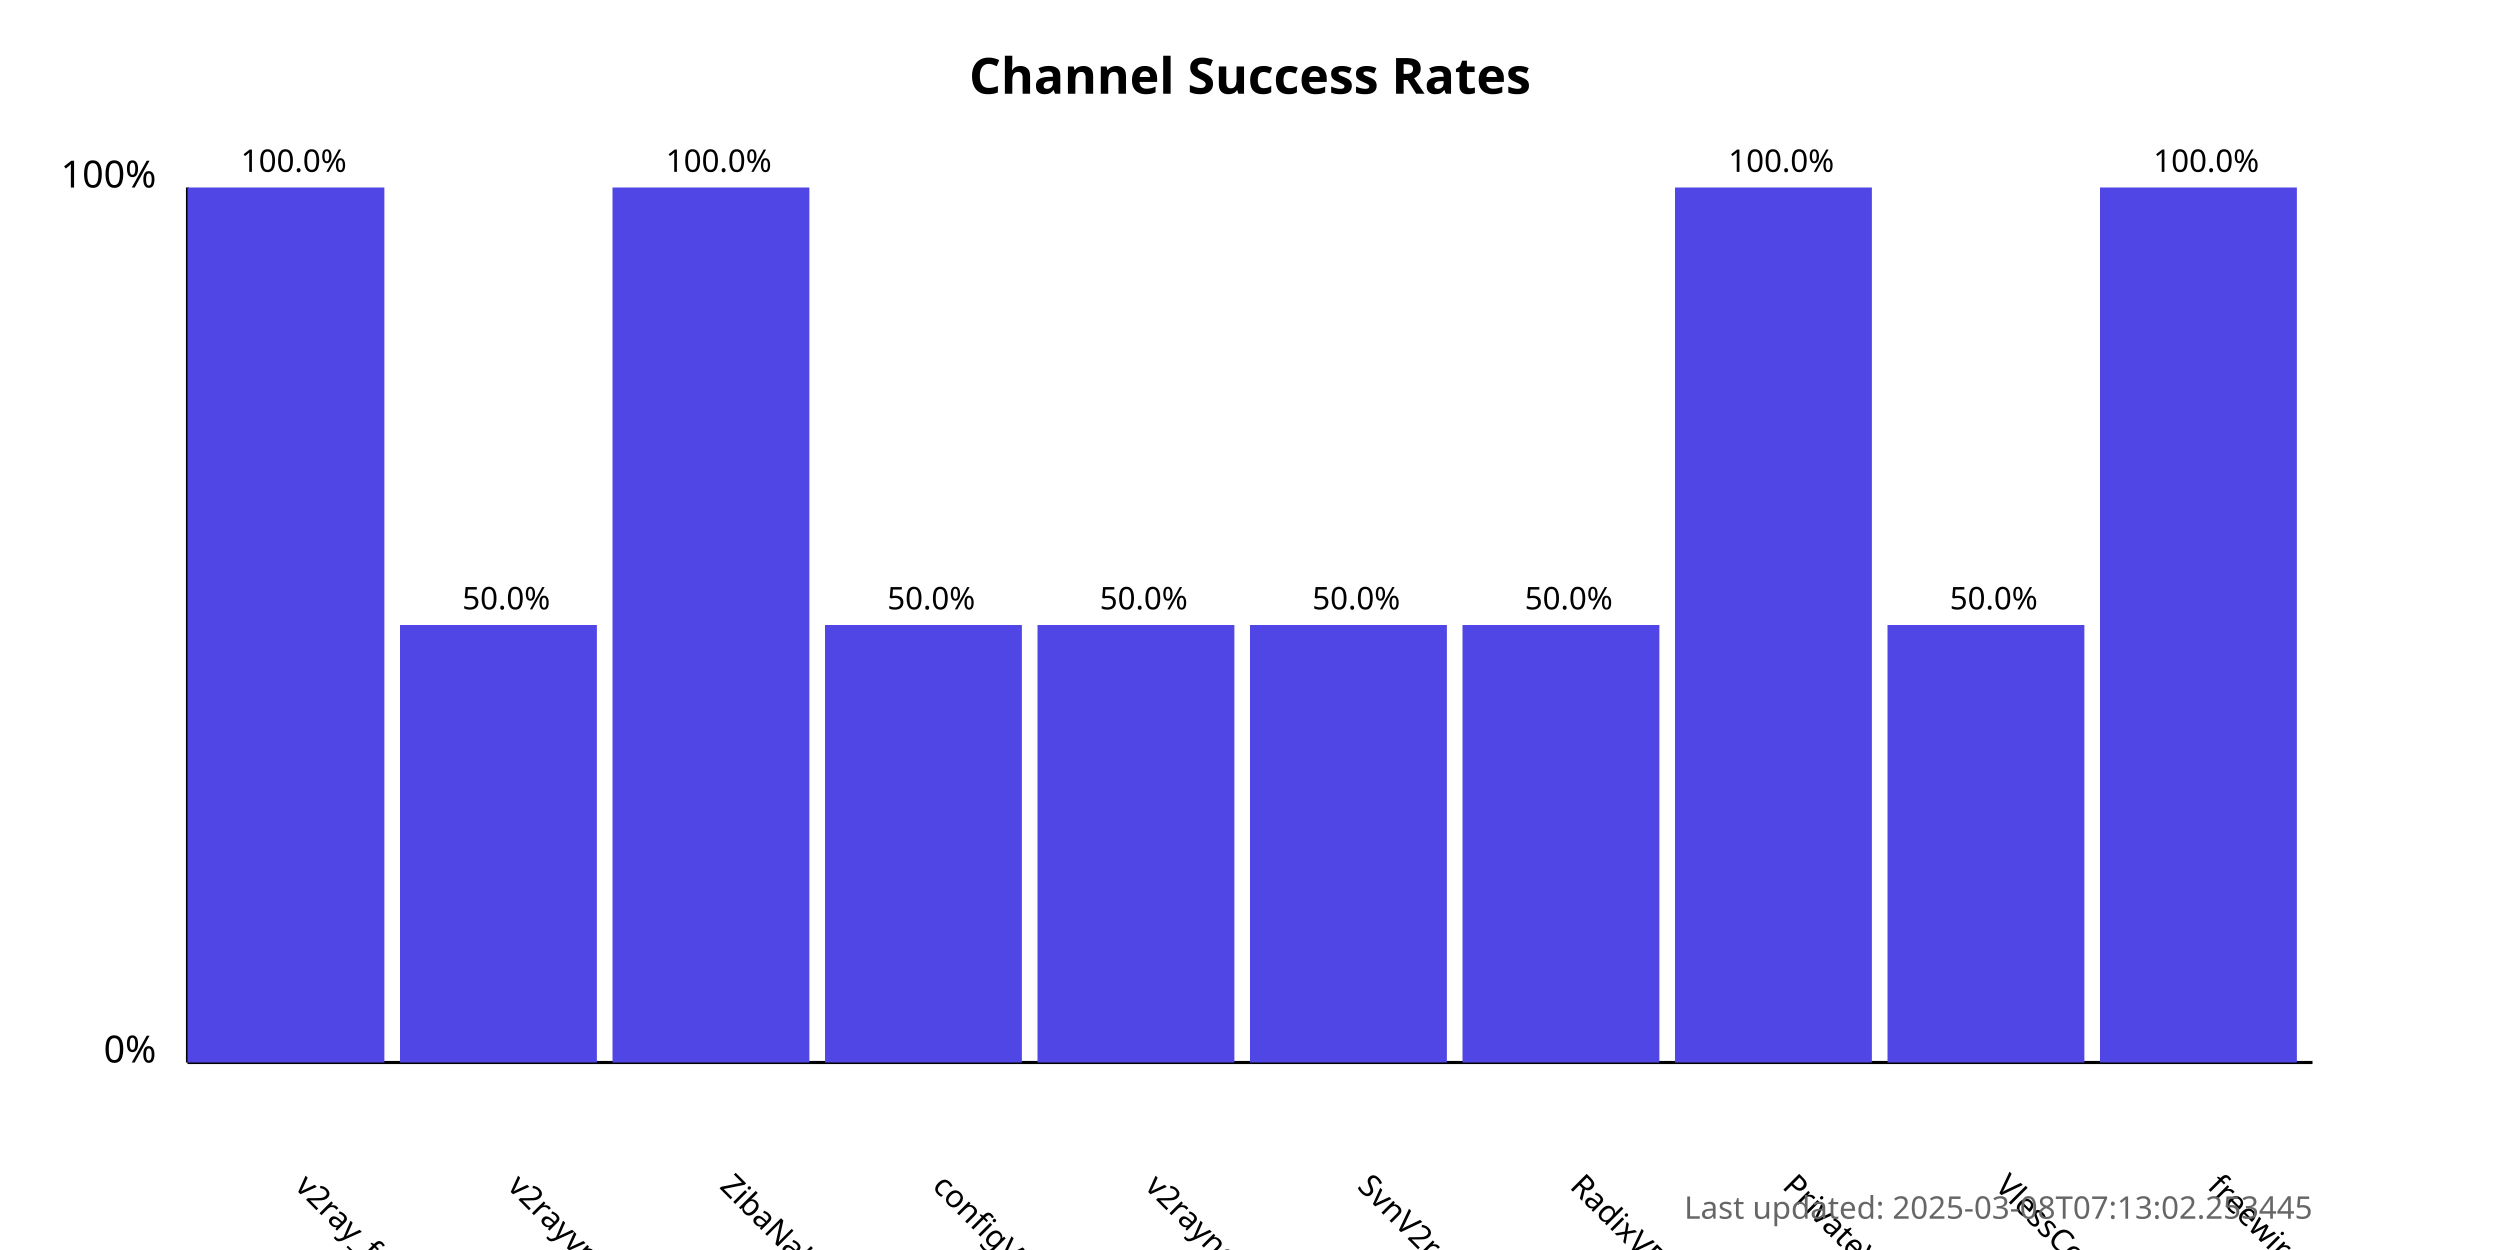
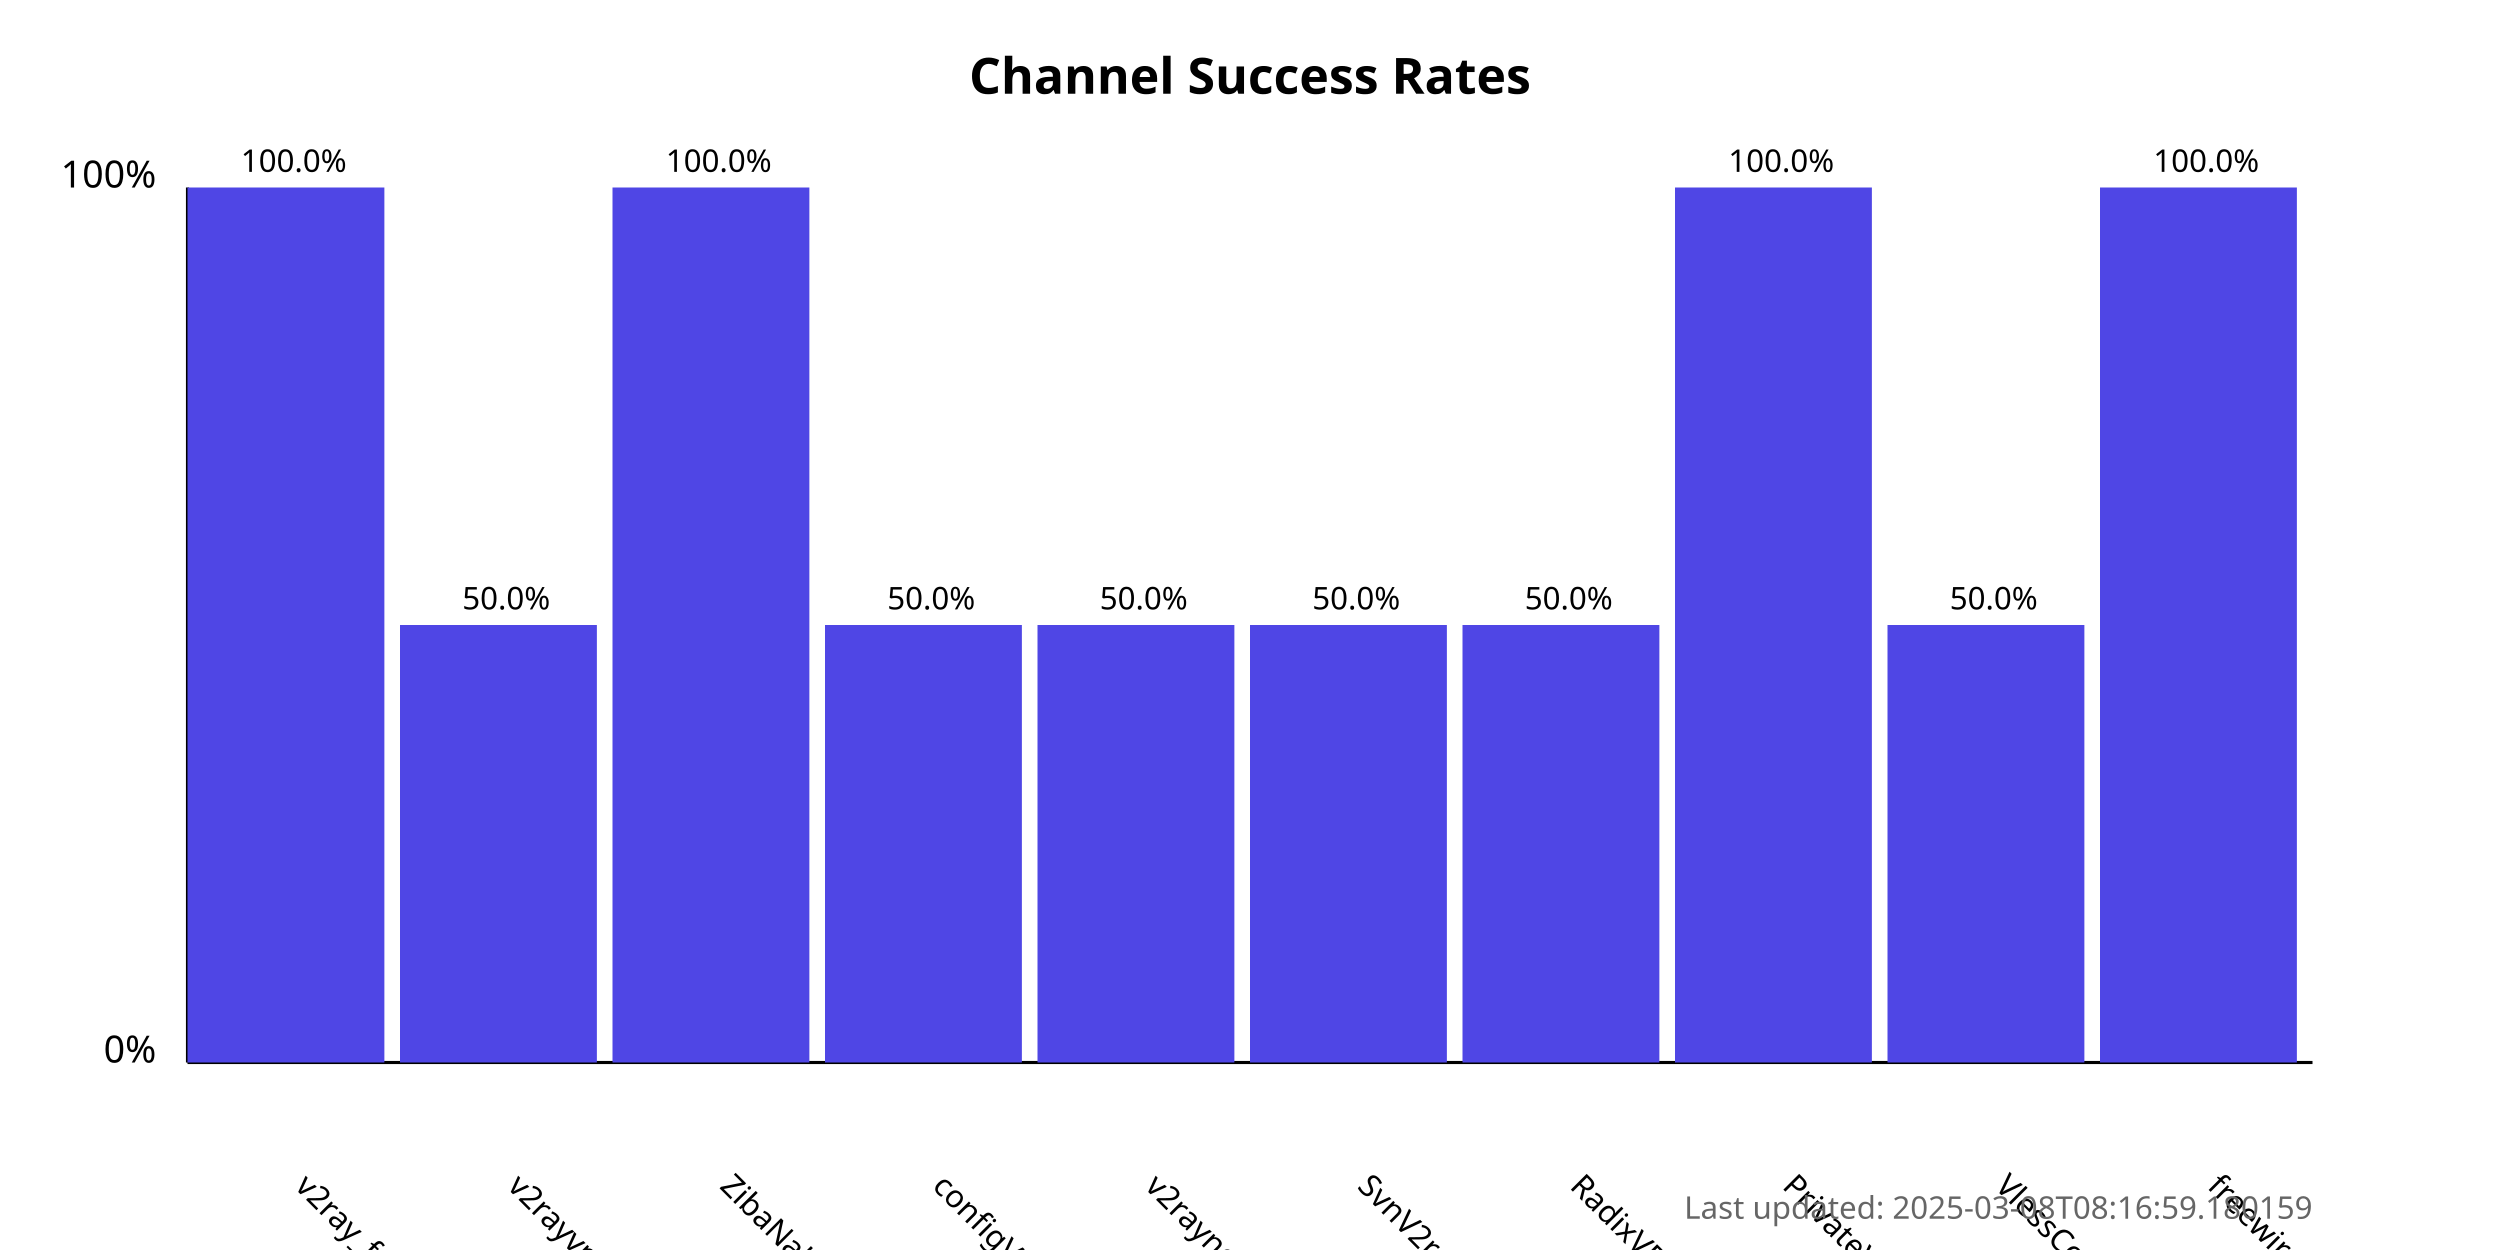
<svg xmlns="http://www.w3.org/2000/svg" width="800" height="400">
  <style>
            .chart-title { font: bold 16px sans-serif; }
            .axis-label { font: 12px sans-serif; }
            .tick-label { font: 10px sans-serif; }
            .bar { fill: #4f46e5; }
            .bar:hover { fill: #6366f1; }
            .timestamp { font: 10px sans-serif; fill: #666; }
        </style>
  <text x="400.0" y="30" text-anchor="middle" class="chart-title">
            Channel Success Rates
        </text>
  <line x1="60" y1="340" x2="60" y2="60" stroke="black" stroke-width="1" />
  <line x1="60" y1="340" x2="740" y2="340" stroke="black" stroke-width="1" />
  <text x="50" y="340" text-anchor="end" class="axis-label">0%</text>
  <text x="50" y="60" text-anchor="end" class="axis-label">100%</text>
  <g>
    <rect x="60" y="60.0" width="63.0" height="280.0" class="bar" />
    <text x="94.0" y="380" transform="rotate(45, 94.0, 380)" text-anchor="start" class="tick-label">
                v2ray_free_conf
            </text>
    <text x="94.0" y="55.0" text-anchor="middle" class="tick-label">
                100.0%
            </text>
  </g>
  <g>
    <rect x="128.0" y="200.0" width="63.0" height="140.0" class="bar" />
    <text x="162.0" y="380" transform="rotate(45, 162.0, 380)" text-anchor="start" class="tick-label">
                v2rayvpno
            </text>
    <text x="162.0" y="195.0" text-anchor="middle" class="tick-label">
                50.0%
            </text>
  </g>
  <g>
    <rect x="196.0" y="60.0" width="63.0" height="280.0" class="bar" />
    <text x="230.0" y="380" transform="rotate(45, 230.0, 380)" text-anchor="start" class="tick-label">
                ZibaNabz
            </text>
    <text x="230.0" y="55.0" text-anchor="middle" class="tick-label">
                100.0%
            </text>
  </g>
  <g>
    <rect x="264.0" y="200.0" width="63.0" height="140.0" class="bar" />
    <text x="298.0" y="380" transform="rotate(45, 298.0, 380)" text-anchor="start" class="tick-label">
                configV2rayForFree
            </text>
    <text x="298.0" y="195.0" text-anchor="middle" class="tick-label">
                50.0%
            </text>
  </g>
  <g>
    <rect x="332.0" y="200.0" width="63.0" height="140.0" class="bar" />
    <text x="366.0" y="380" transform="rotate(45, 366.0, 380)" text-anchor="start" class="tick-label">
                v2rayngvpn
            </text>
    <text x="366.0" y="195.0" text-anchor="middle" class="tick-label">
                50.0%
            </text>
  </g>
  <g>
    <rect x="400.0" y="200.0" width="63.0" height="140.0" class="bar" />
    <text x="434.0" y="380" transform="rotate(45, 434.0, 380)" text-anchor="start" class="tick-label">
                SvnV2ray
            </text>
    <text x="434.0" y="195.0" text-anchor="middle" class="tick-label">
                50.0%
            </text>
  </g>
  <g>
    <rect x="468.0" y="200.0" width="63.0" height="140.0" class="bar" />
    <text x="502.0" y="380" transform="rotate(45, 502.0, 380)" text-anchor="start" class="tick-label">
                RadixVPN
            </text>
    <text x="502.0" y="195.0" text-anchor="middle" class="tick-label">
                50.0%
            </text>
  </g>
  <g>
    <rect x="536.0" y="60.0" width="63.0" height="280.0" class="bar" />
    <text x="570.0" y="380" transform="rotate(45, 570.0, 380)" text-anchor="start" class="tick-label">
                PrivateVPNs
            </text>
    <text x="570.0" y="55.0" text-anchor="middle" class="tick-label">
                100.0%
            </text>
  </g>
  <g>
    <rect x="604.0" y="200.0" width="63.0" height="140.0" class="bar" />
    <text x="638.0" y="380" transform="rotate(45, 638.0, 380)" text-anchor="start" class="tick-label">
                VlessConfig
            </text>
    <text x="638.0" y="195.0" text-anchor="middle" class="tick-label">
                50.0%
            </text>
  </g>
  <g>
    <rect x="672.0" y="60.0" width="63.0" height="280.0" class="bar" />
    <text x="706.0" y="380" transform="rotate(45, 706.0, 380)" text-anchor="start" class="tick-label">
                freewireguard
            </text>
    <text x="706.0" y="55.0" text-anchor="middle" class="tick-label">
                100.0%
            </text>
  </g>
  <text x="740" y="390" text-anchor="end" class="timestamp">
-             Last updated: 2025-03-08T07:13:02.253445
+             Last updated: 2025-03-08T08:16:59.180159
        </text>
</svg>
